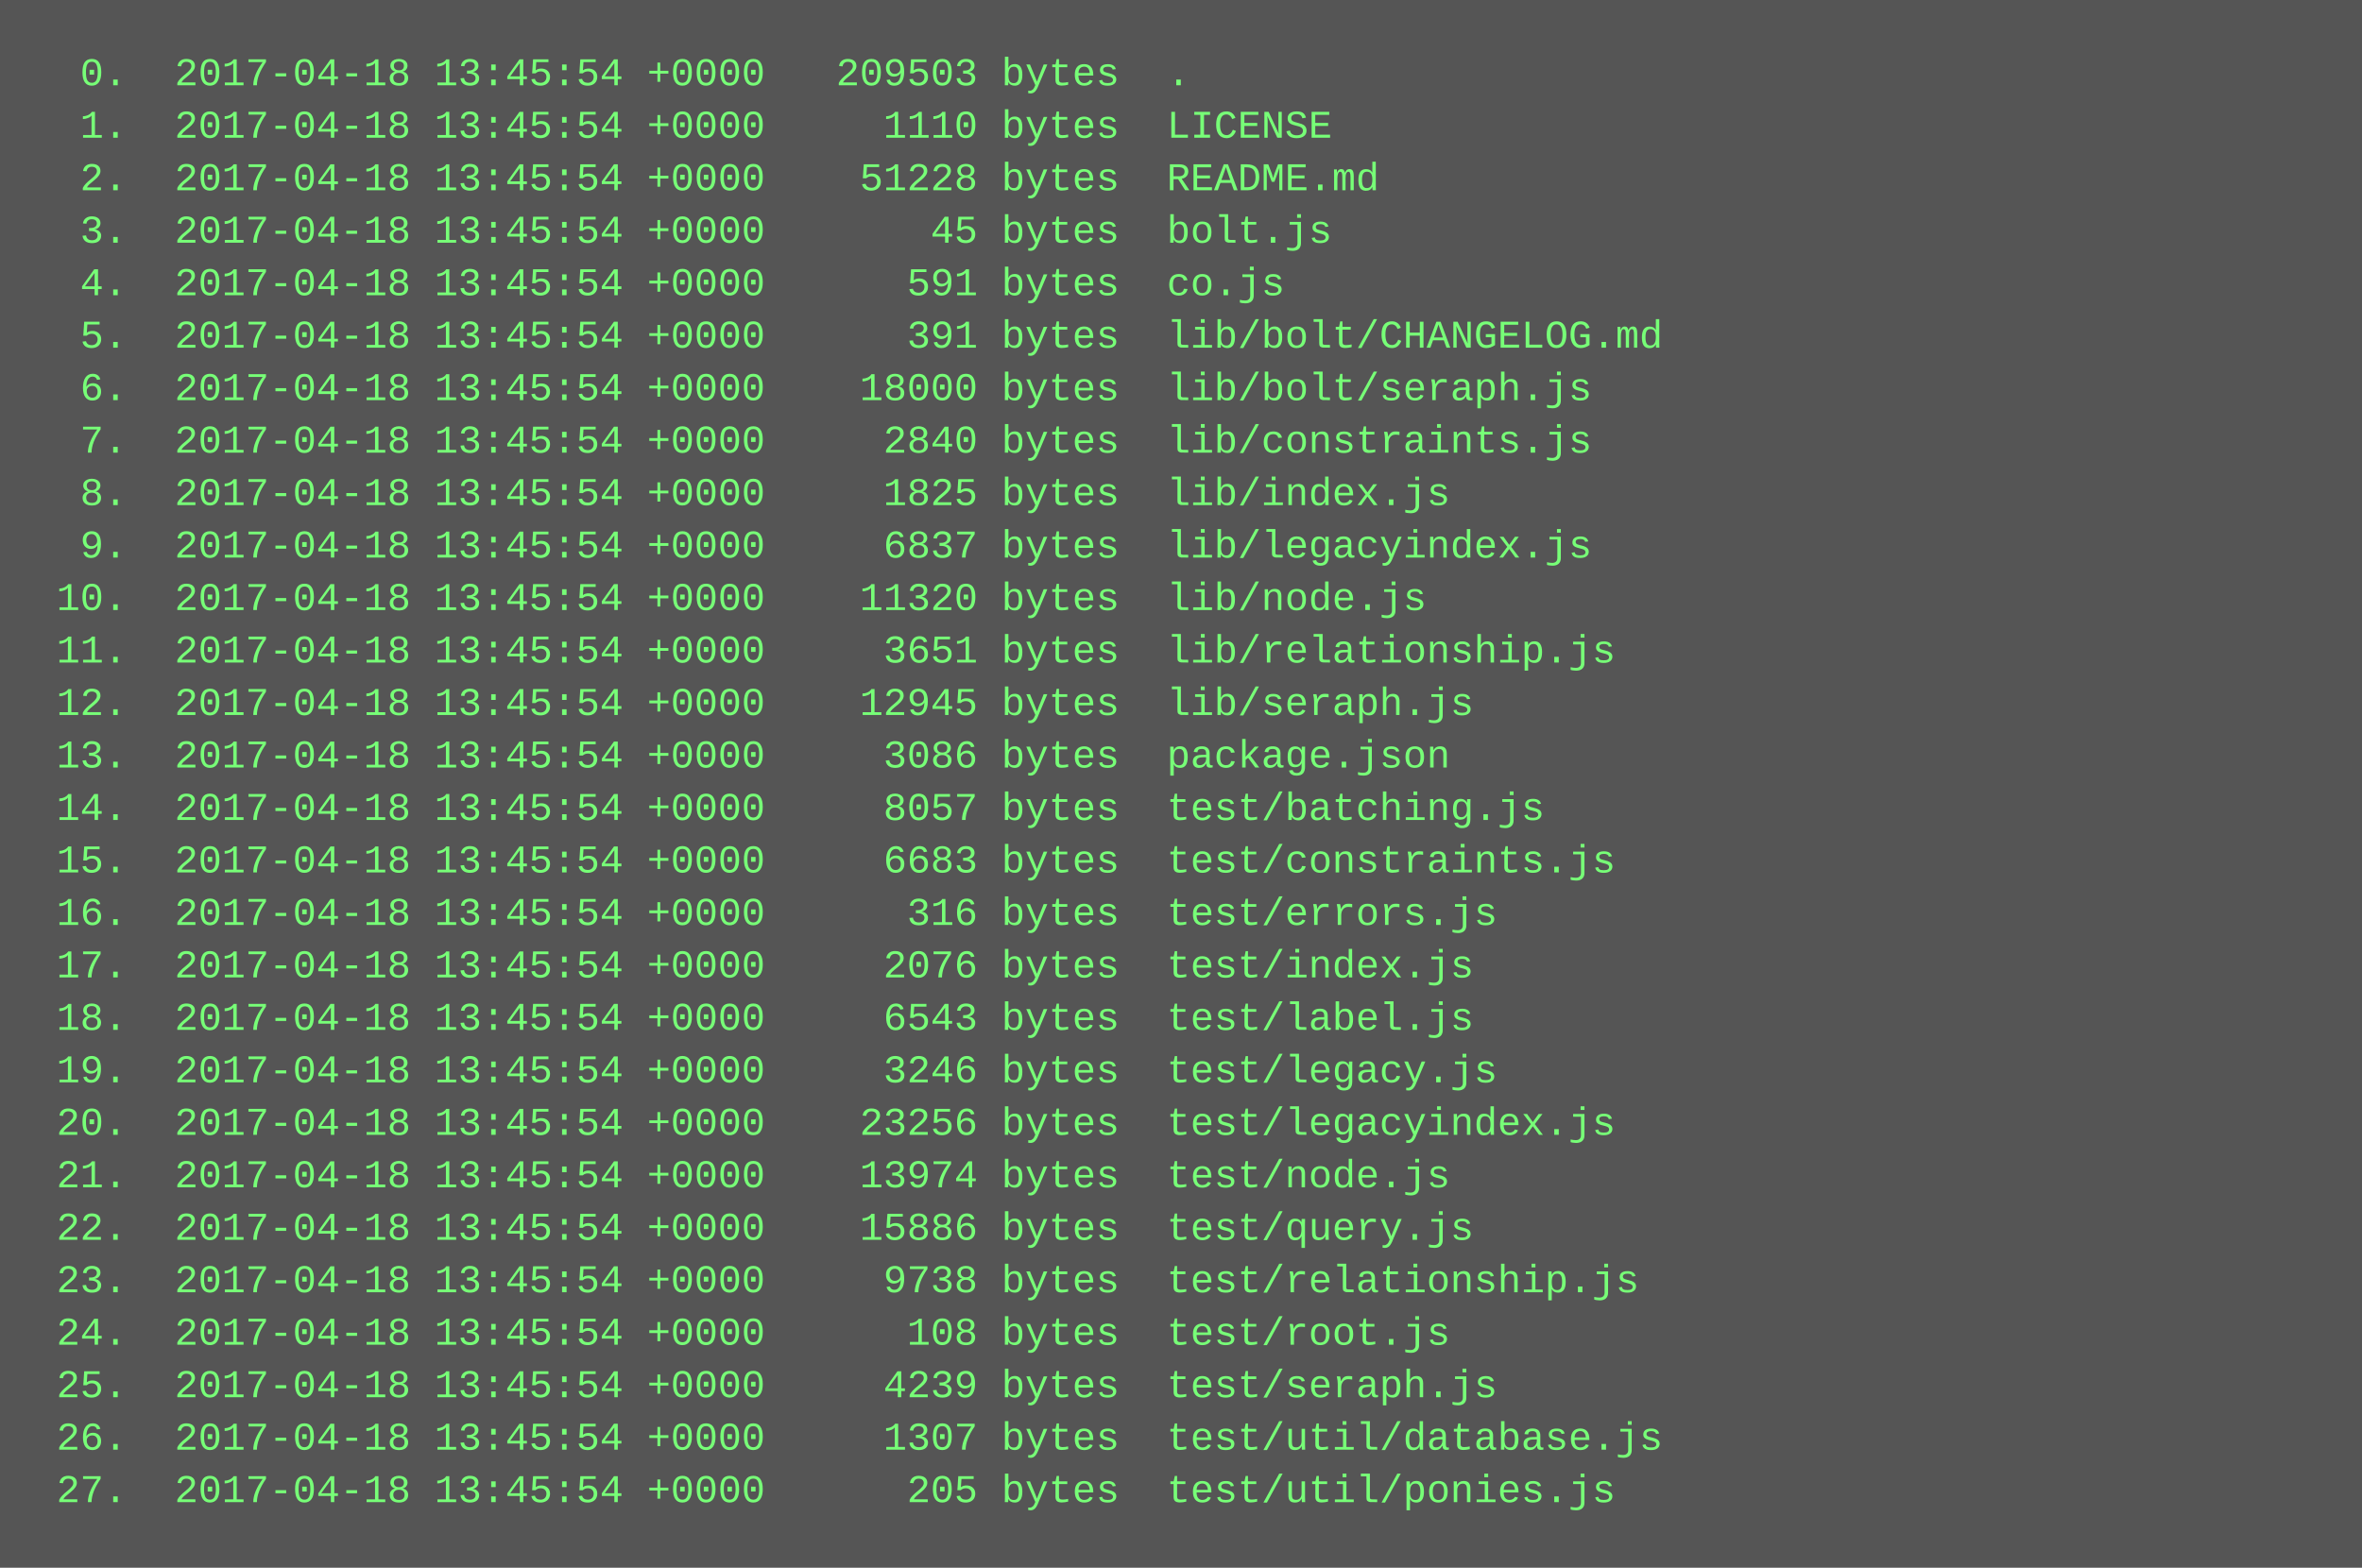
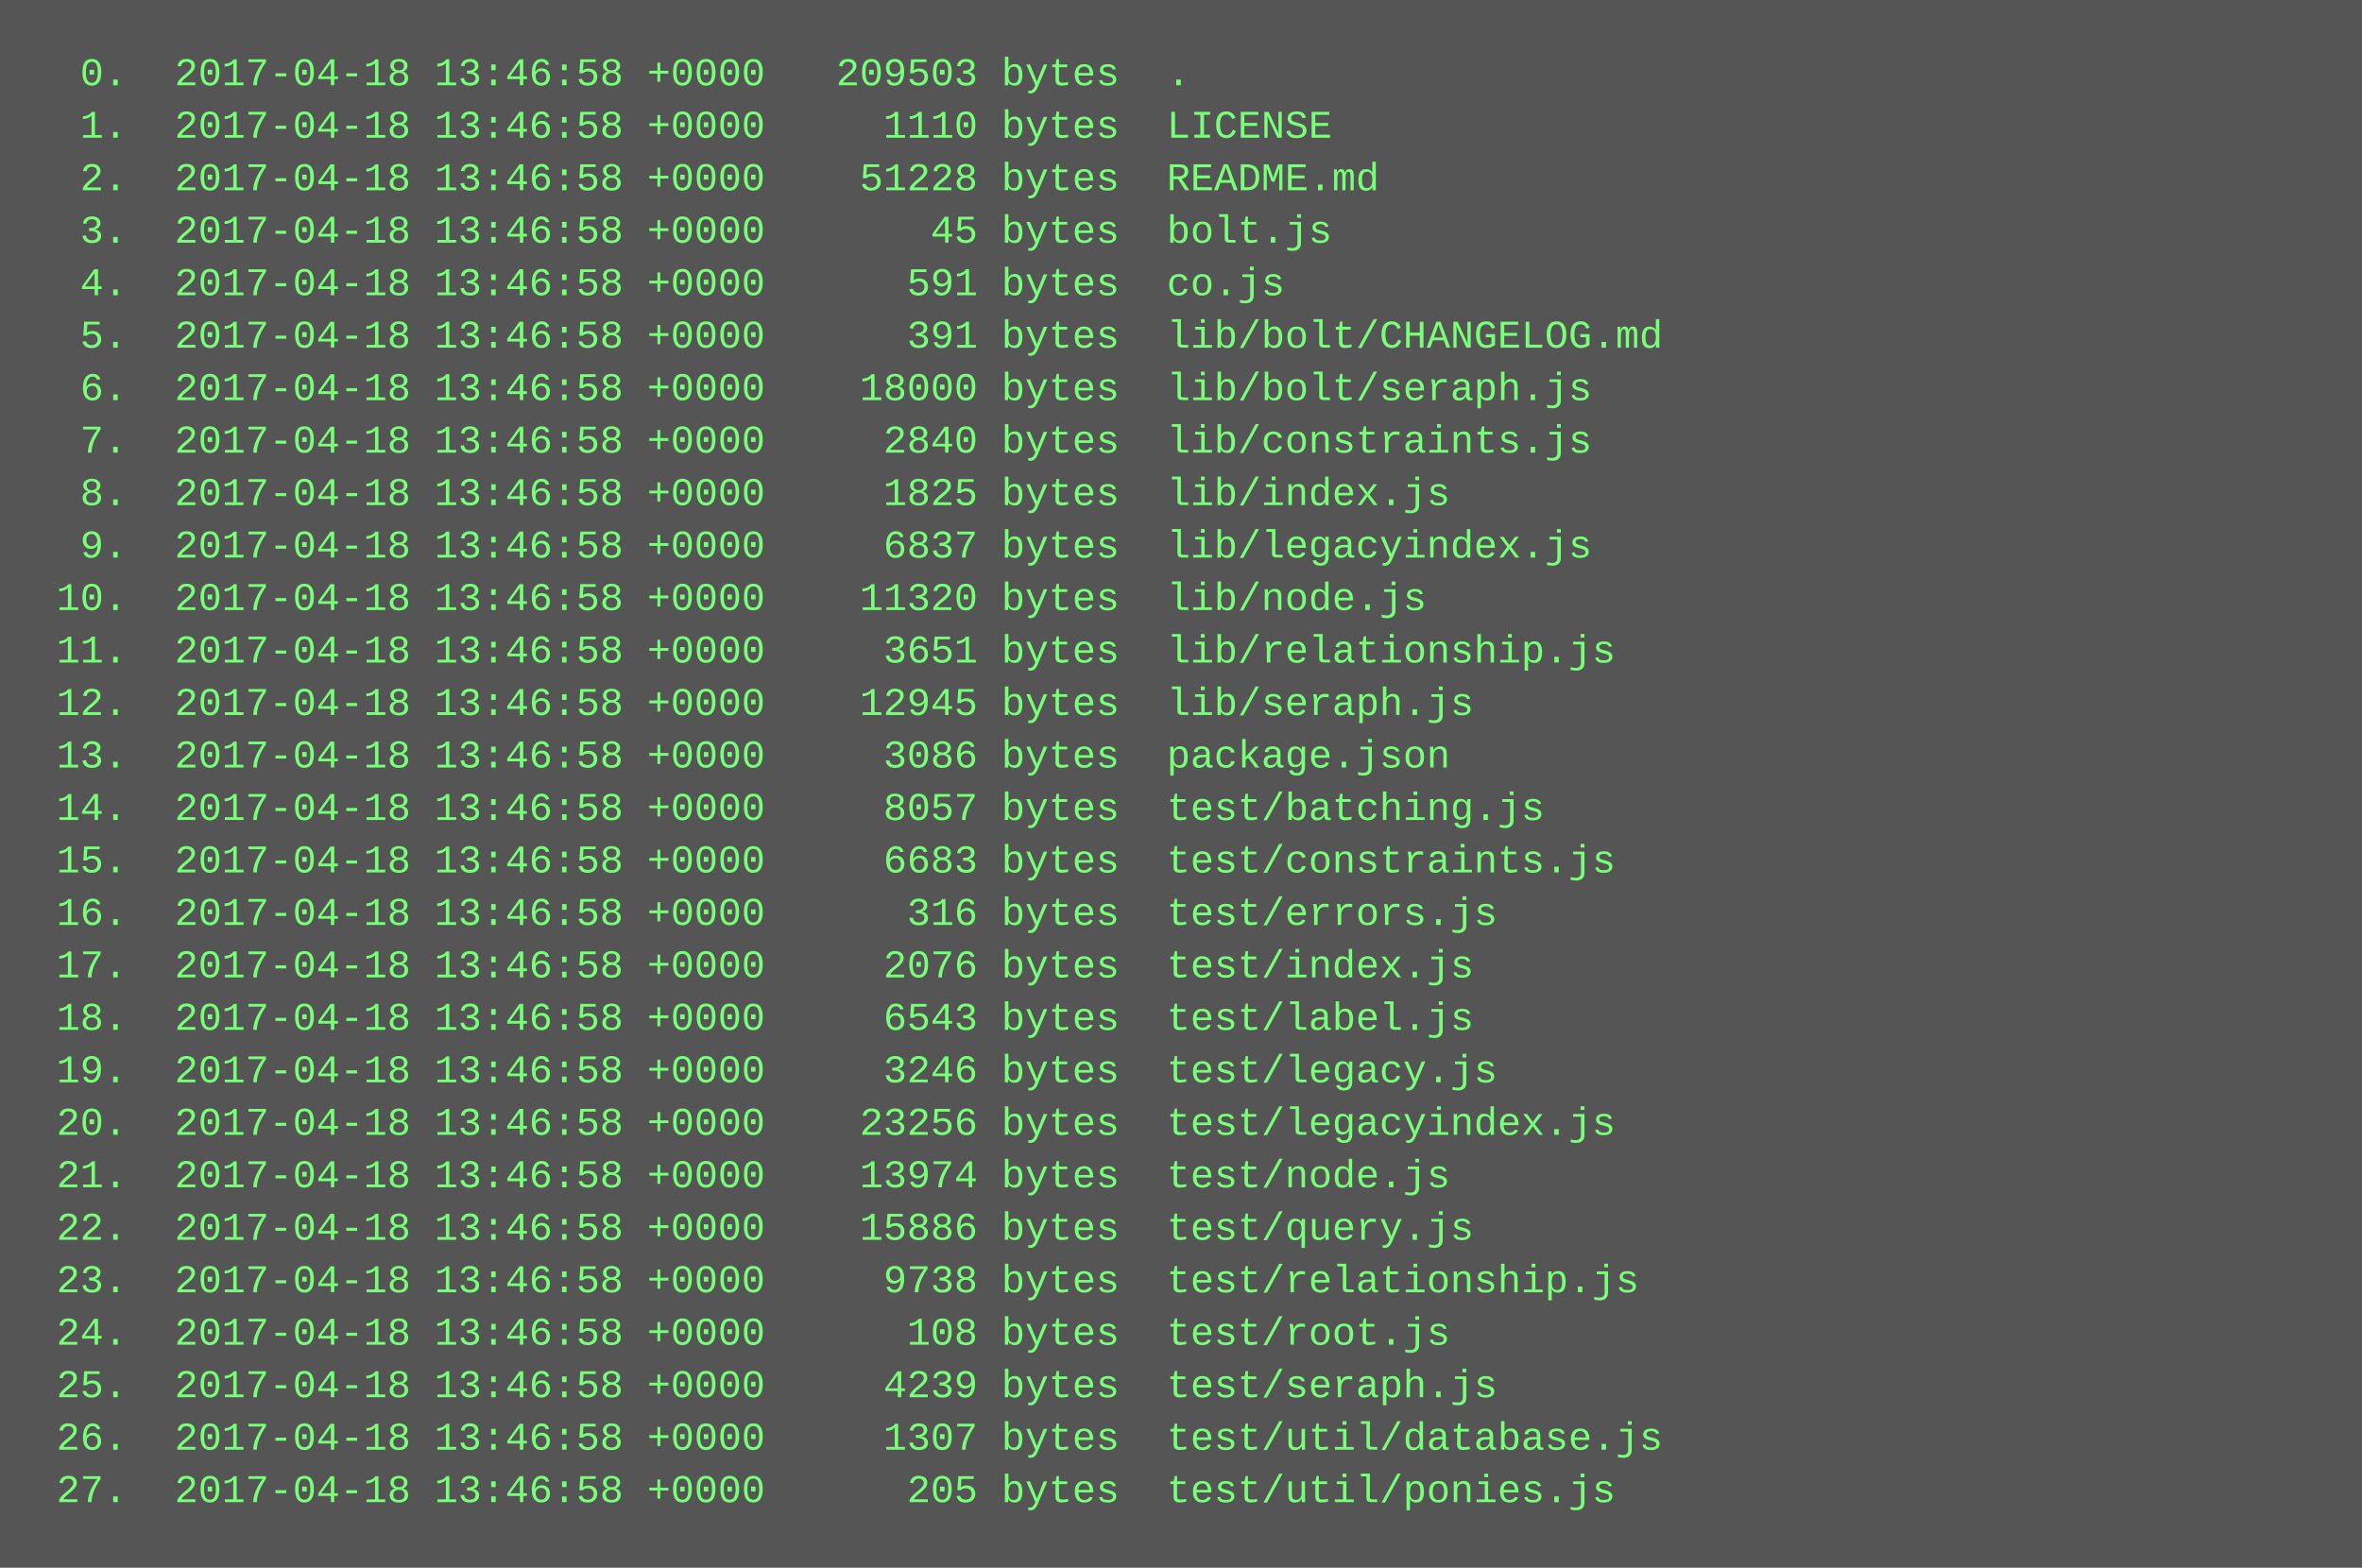
<svg xmlns="http://www.w3.org/2000/svg" height="478" width="720">
  <rect height="478" fill="#555" width="720" />
  <text fill="#7f7" font-family="Courier New" font-size="12" xml:space="preserve">
-     <tspan x="10" y="26">  0.  2017-04-18 13:45:54 +0000   209503 bytes  .</tspan>
-     <tspan x="10" y="42">  1.  2017-04-18 13:45:54 +0000     1110 bytes  LICENSE</tspan>
-     <tspan x="10" y="58">  2.  2017-04-18 13:45:54 +0000    51228 bytes  README.md</tspan>
-     <tspan x="10" y="74">  3.  2017-04-18 13:45:54 +0000       45 bytes  bolt.js</tspan>
-     <tspan x="10" y="90">  4.  2017-04-18 13:45:54 +0000      591 bytes  co.js</tspan>
-     <tspan x="10" y="106">  5.  2017-04-18 13:45:54 +0000      391 bytes  lib/bolt/CHANGELOG.md</tspan>
-     <tspan x="10" y="122">  6.  2017-04-18 13:45:54 +0000    18000 bytes  lib/bolt/seraph.js</tspan>
-     <tspan x="10" y="138">  7.  2017-04-18 13:45:54 +0000     2840 bytes  lib/constraints.js</tspan>
-     <tspan x="10" y="154">  8.  2017-04-18 13:45:54 +0000     1825 bytes  lib/index.js</tspan>
-     <tspan x="10" y="170">  9.  2017-04-18 13:45:54 +0000     6837 bytes  lib/legacyindex.js</tspan>
-     <tspan x="10" y="186"> 10.  2017-04-18 13:45:54 +0000    11320 bytes  lib/node.js</tspan>
-     <tspan x="10" y="202"> 11.  2017-04-18 13:45:54 +0000     3651 bytes  lib/relationship.js</tspan>
-     <tspan x="10" y="218"> 12.  2017-04-18 13:45:54 +0000    12945 bytes  lib/seraph.js</tspan>
-     <tspan x="10" y="234"> 13.  2017-04-18 13:45:54 +0000     3086 bytes  package.json</tspan>
-     <tspan x="10" y="250"> 14.  2017-04-18 13:45:54 +0000     8057 bytes  test/batching.js</tspan>
-     <tspan x="10" y="266"> 15.  2017-04-18 13:45:54 +0000     6683 bytes  test/constraints.js</tspan>
-     <tspan x="10" y="282"> 16.  2017-04-18 13:45:54 +0000      316 bytes  test/errors.js</tspan>
-     <tspan x="10" y="298"> 17.  2017-04-18 13:45:54 +0000     2076 bytes  test/index.js</tspan>
-     <tspan x="10" y="314"> 18.  2017-04-18 13:45:54 +0000     6543 bytes  test/label.js</tspan>
-     <tspan x="10" y="330"> 19.  2017-04-18 13:45:54 +0000     3246 bytes  test/legacy.js</tspan>
-     <tspan x="10" y="346"> 20.  2017-04-18 13:45:54 +0000    23256 bytes  test/legacyindex.js</tspan>
-     <tspan x="10" y="362"> 21.  2017-04-18 13:45:54 +0000    13974 bytes  test/node.js</tspan>
-     <tspan x="10" y="378"> 22.  2017-04-18 13:45:54 +0000    15886 bytes  test/query.js</tspan>
-     <tspan x="10" y="394"> 23.  2017-04-18 13:45:54 +0000     9738 bytes  test/relationship.js</tspan>
-     <tspan x="10" y="410"> 24.  2017-04-18 13:45:54 +0000      108 bytes  test/root.js</tspan>
-     <tspan x="10" y="426"> 25.  2017-04-18 13:45:54 +0000     4239 bytes  test/seraph.js</tspan>
-     <tspan x="10" y="442"> 26.  2017-04-18 13:45:54 +0000     1307 bytes  test/util/database.js</tspan>
-     <tspan x="10" y="458"> 27.  2017-04-18 13:45:54 +0000      205 bytes  test/util/ponies.js</tspan>
+     <tspan x="10" y="26">  0.  2017-04-18 13:46:58 +0000   209503 bytes  .</tspan>
+     <tspan x="10" y="42">  1.  2017-04-18 13:46:58 +0000     1110 bytes  LICENSE</tspan>
+     <tspan x="10" y="58">  2.  2017-04-18 13:46:58 +0000    51228 bytes  README.md</tspan>
+     <tspan x="10" y="74">  3.  2017-04-18 13:46:58 +0000       45 bytes  bolt.js</tspan>
+     <tspan x="10" y="90">  4.  2017-04-18 13:46:58 +0000      591 bytes  co.js</tspan>
+     <tspan x="10" y="106">  5.  2017-04-18 13:46:58 +0000      391 bytes  lib/bolt/CHANGELOG.md</tspan>
+     <tspan x="10" y="122">  6.  2017-04-18 13:46:58 +0000    18000 bytes  lib/bolt/seraph.js</tspan>
+     <tspan x="10" y="138">  7.  2017-04-18 13:46:58 +0000     2840 bytes  lib/constraints.js</tspan>
+     <tspan x="10" y="154">  8.  2017-04-18 13:46:58 +0000     1825 bytes  lib/index.js</tspan>
+     <tspan x="10" y="170">  9.  2017-04-18 13:46:58 +0000     6837 bytes  lib/legacyindex.js</tspan>
+     <tspan x="10" y="186"> 10.  2017-04-18 13:46:58 +0000    11320 bytes  lib/node.js</tspan>
+     <tspan x="10" y="202"> 11.  2017-04-18 13:46:58 +0000     3651 bytes  lib/relationship.js</tspan>
+     <tspan x="10" y="218"> 12.  2017-04-18 13:46:58 +0000    12945 bytes  lib/seraph.js</tspan>
+     <tspan x="10" y="234"> 13.  2017-04-18 13:46:58 +0000     3086 bytes  package.json</tspan>
+     <tspan x="10" y="250"> 14.  2017-04-18 13:46:58 +0000     8057 bytes  test/batching.js</tspan>
+     <tspan x="10" y="266"> 15.  2017-04-18 13:46:58 +0000     6683 bytes  test/constraints.js</tspan>
+     <tspan x="10" y="282"> 16.  2017-04-18 13:46:58 +0000      316 bytes  test/errors.js</tspan>
+     <tspan x="10" y="298"> 17.  2017-04-18 13:46:58 +0000     2076 bytes  test/index.js</tspan>
+     <tspan x="10" y="314"> 18.  2017-04-18 13:46:58 +0000     6543 bytes  test/label.js</tspan>
+     <tspan x="10" y="330"> 19.  2017-04-18 13:46:58 +0000     3246 bytes  test/legacy.js</tspan>
+     <tspan x="10" y="346"> 20.  2017-04-18 13:46:58 +0000    23256 bytes  test/legacyindex.js</tspan>
+     <tspan x="10" y="362"> 21.  2017-04-18 13:46:58 +0000    13974 bytes  test/node.js</tspan>
+     <tspan x="10" y="378"> 22.  2017-04-18 13:46:58 +0000    15886 bytes  test/query.js</tspan>
+     <tspan x="10" y="394"> 23.  2017-04-18 13:46:58 +0000     9738 bytes  test/relationship.js</tspan>
+     <tspan x="10" y="410"> 24.  2017-04-18 13:46:58 +0000      108 bytes  test/root.js</tspan>
+     <tspan x="10" y="426"> 25.  2017-04-18 13:46:58 +0000     4239 bytes  test/seraph.js</tspan>
+     <tspan x="10" y="442"> 26.  2017-04-18 13:46:58 +0000     1307 bytes  test/util/database.js</tspan>
+     <tspan x="10" y="458"> 27.  2017-04-18 13:46:58 +0000      205 bytes  test/util/ponies.js</tspan>
  </text>
</svg>
